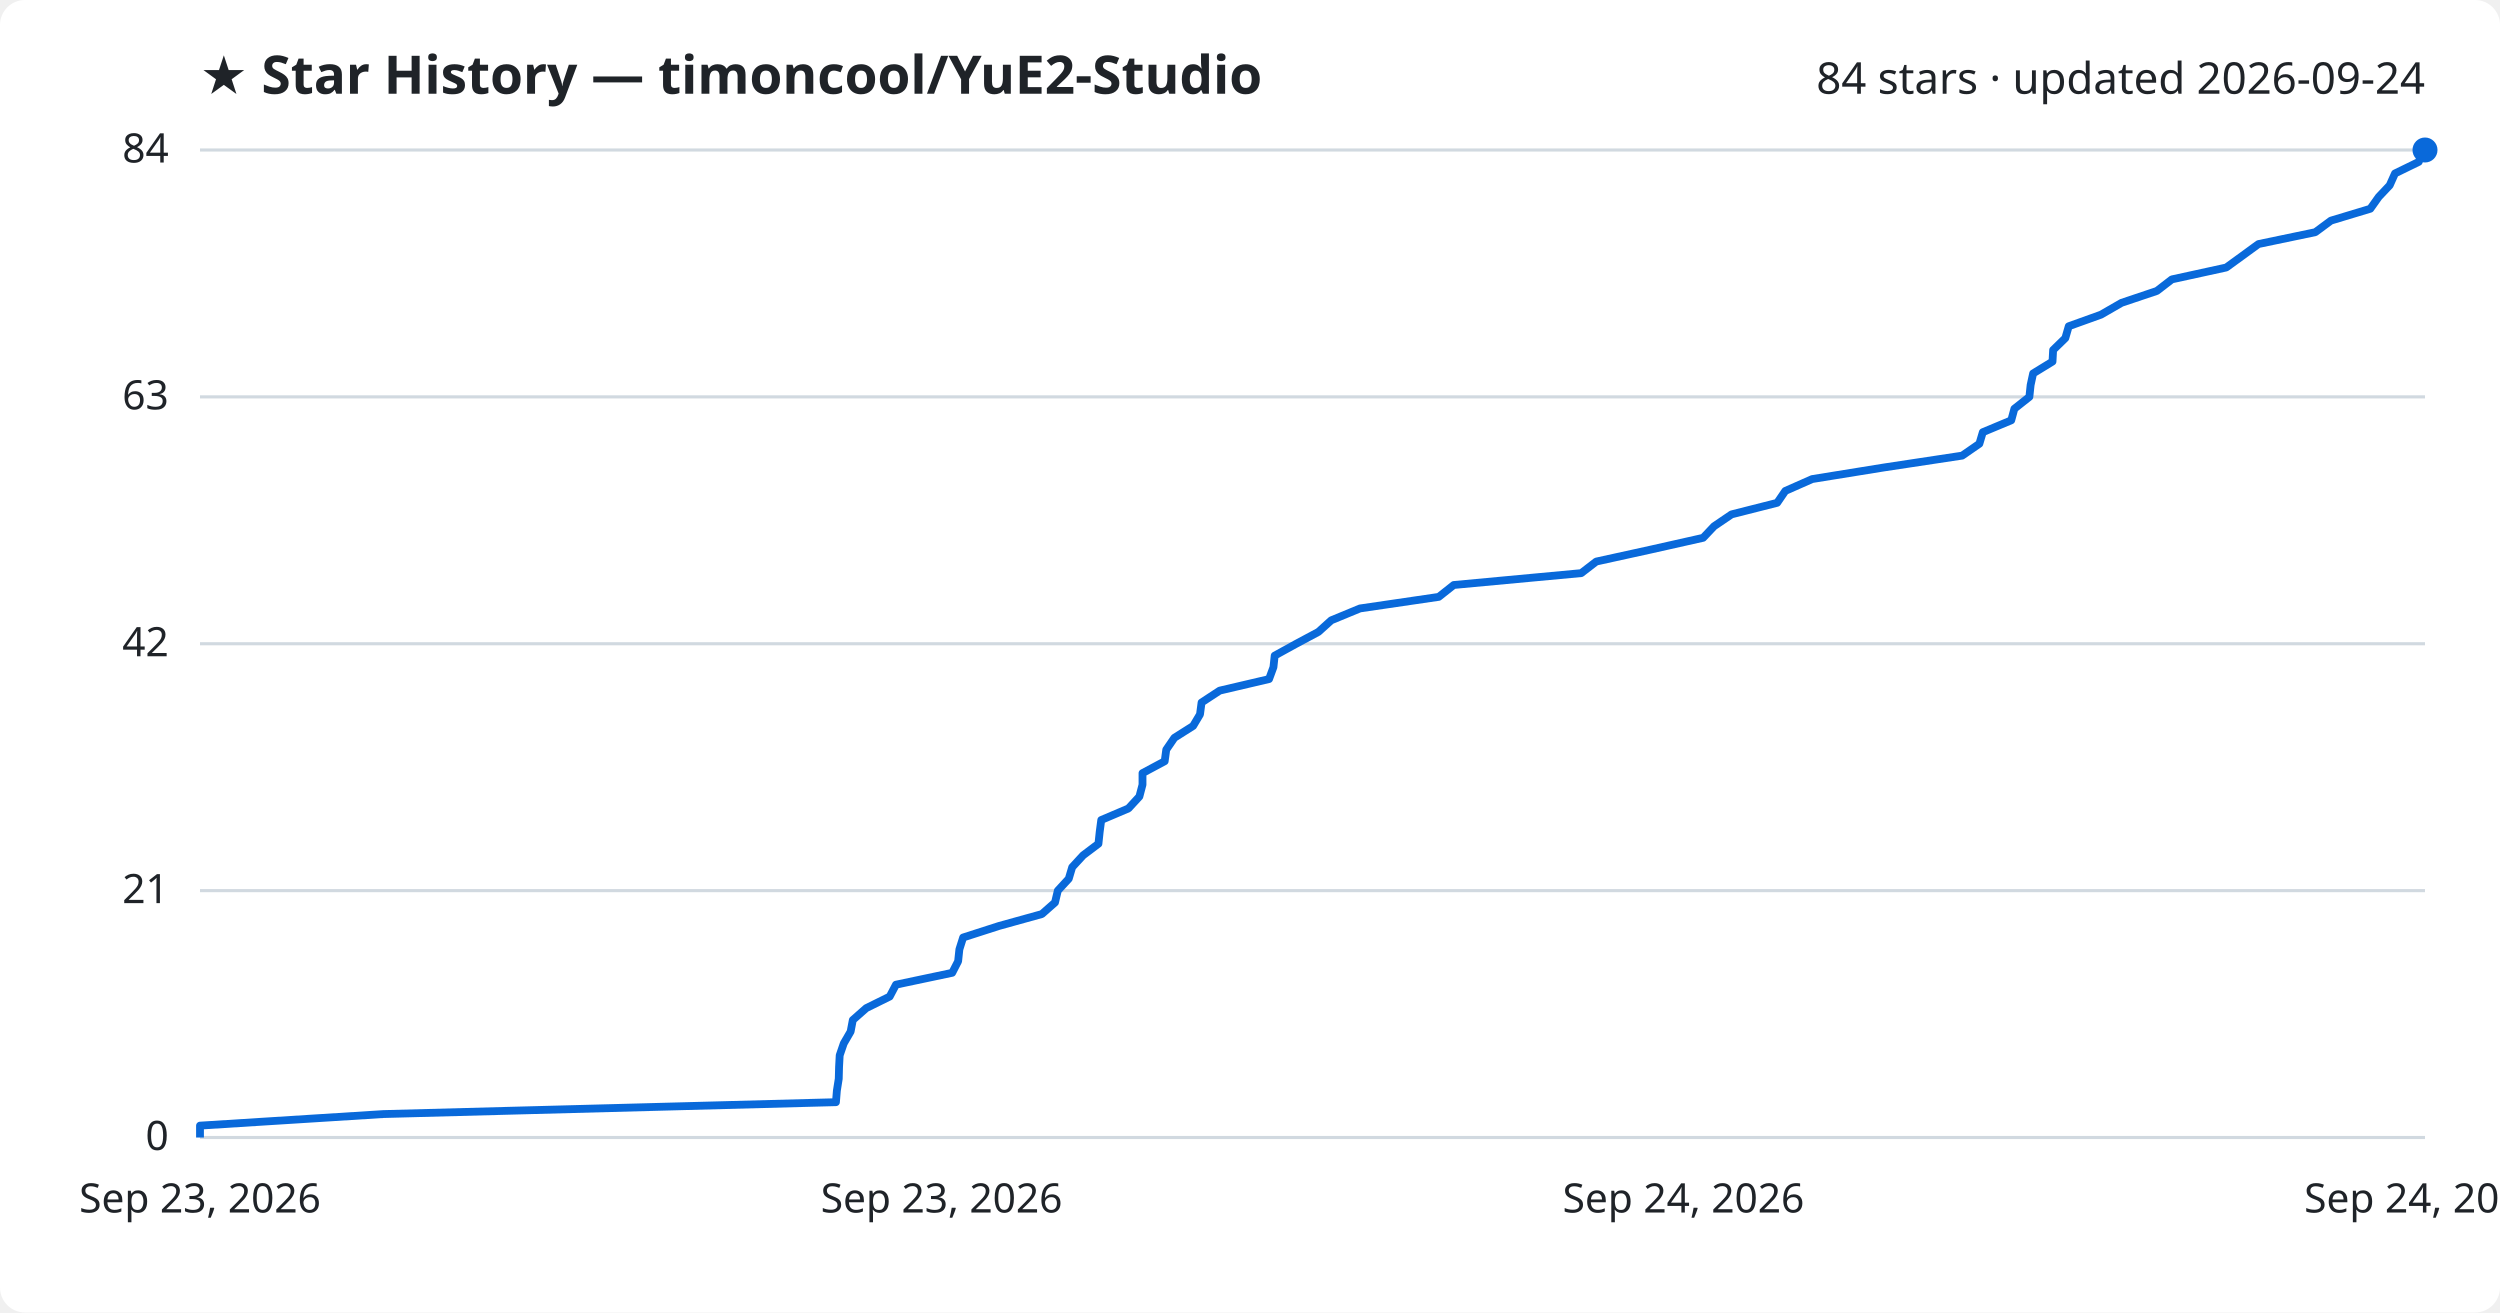
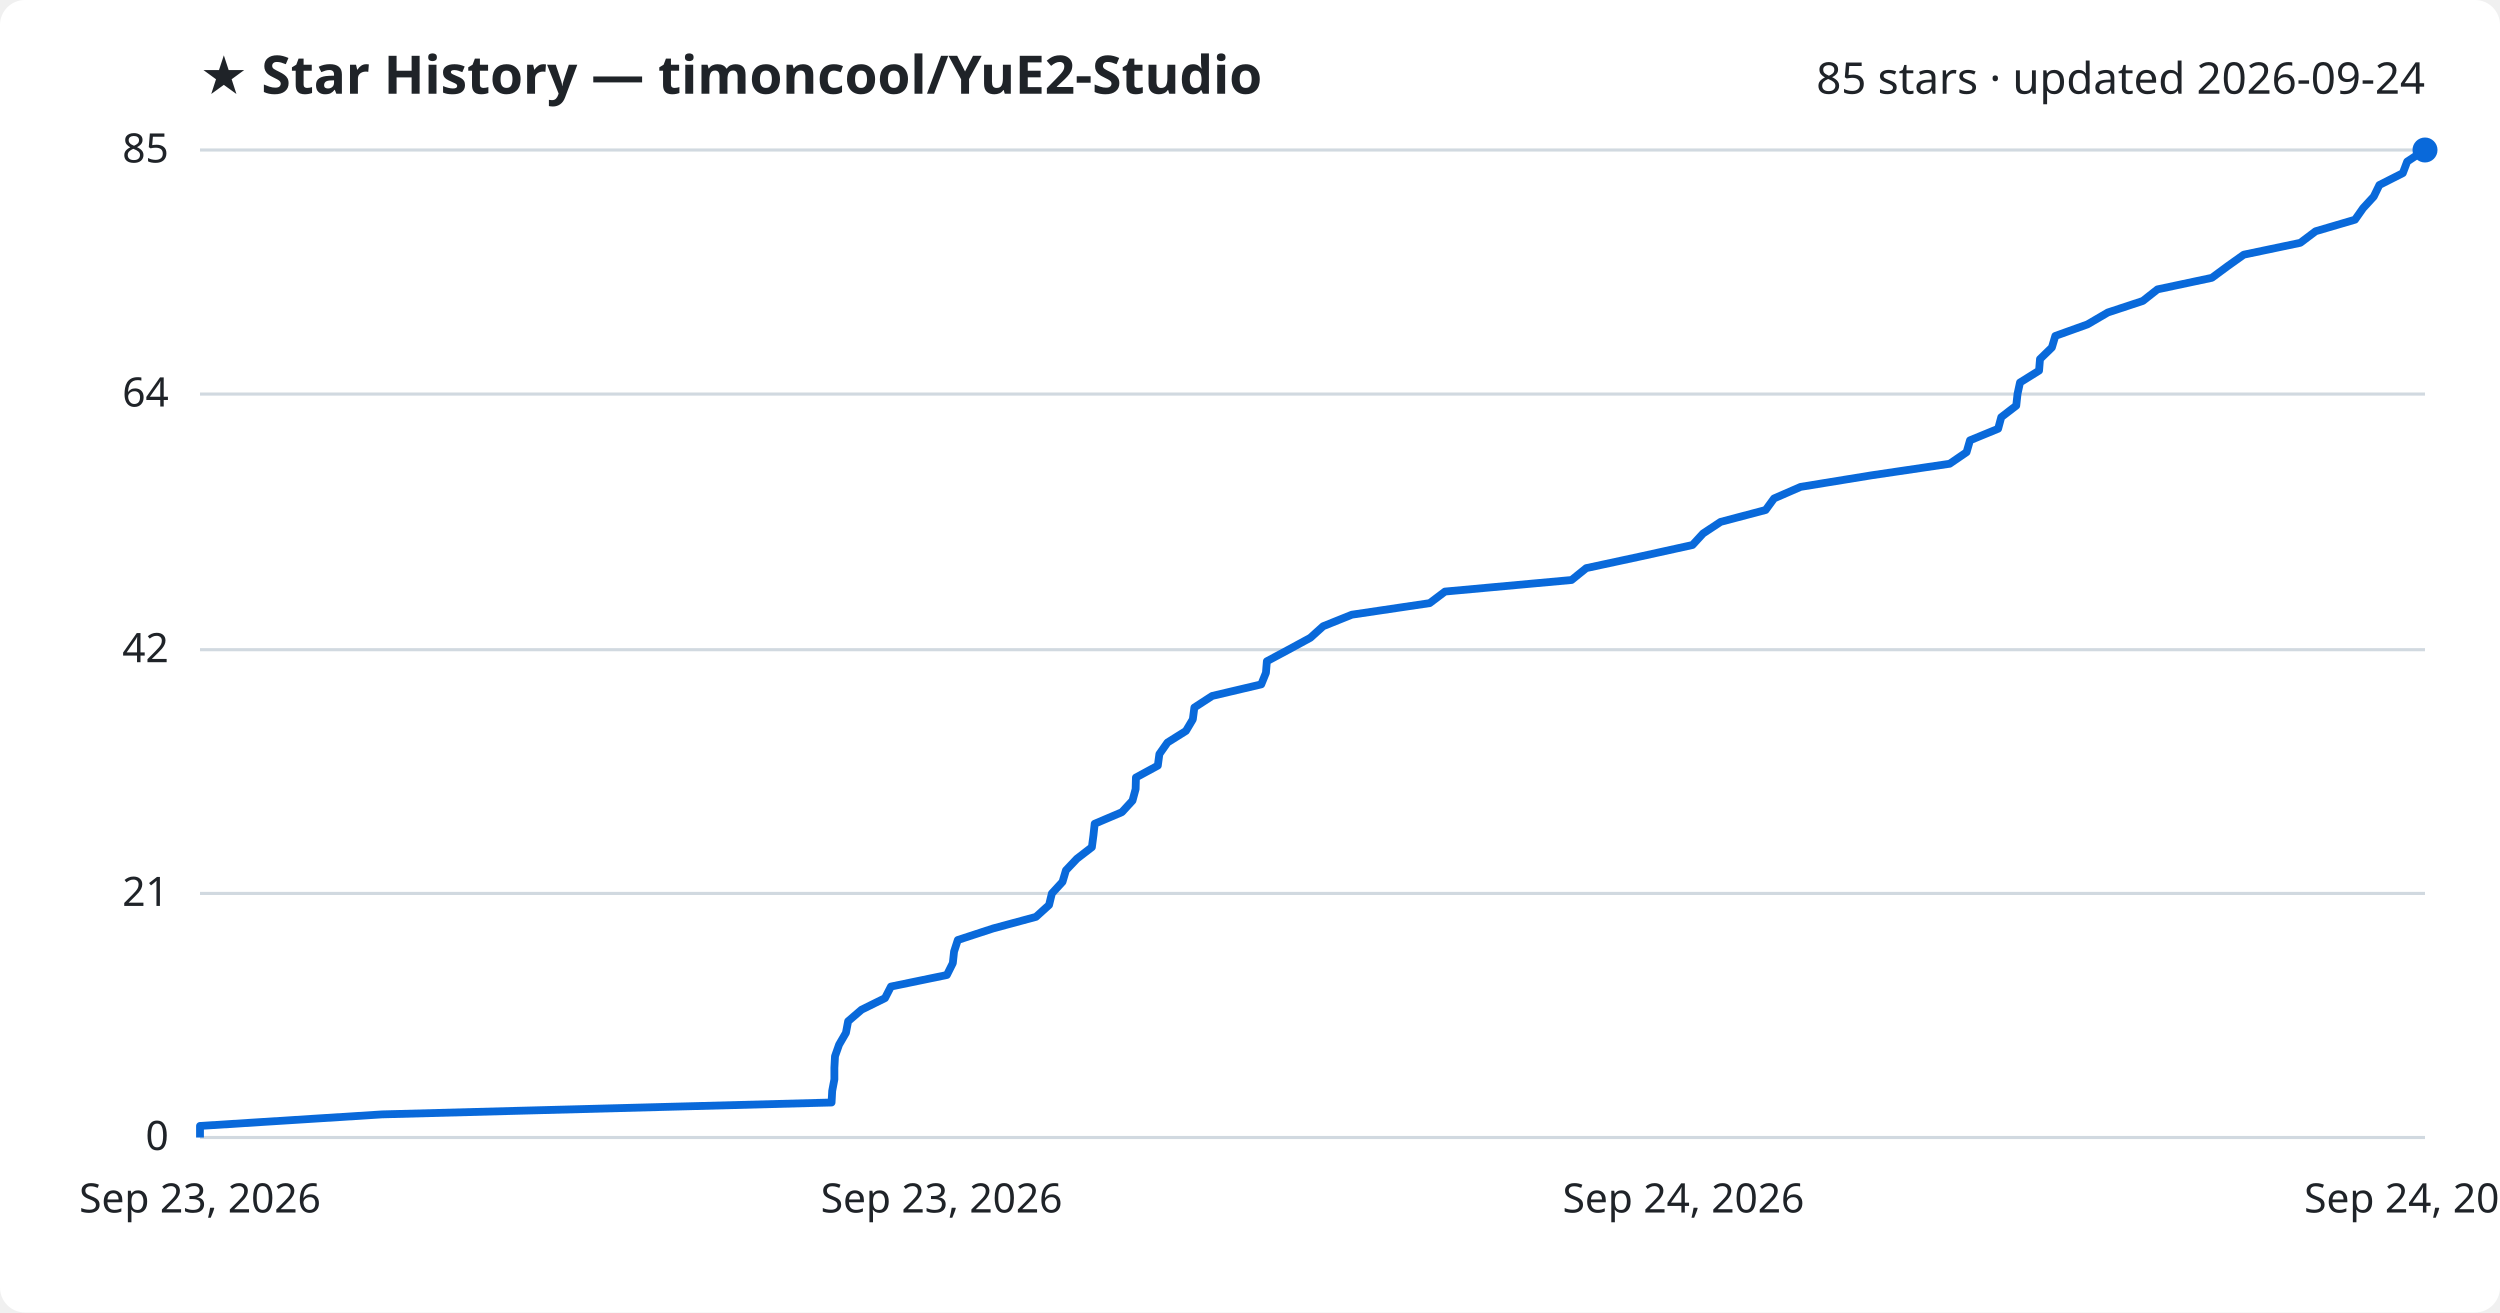
<svg xmlns="http://www.w3.org/2000/svg" viewBox="0 0 800 420" font-family="Segoe UI, sans-serif">
  <rect width="800" height="420" fill="#ffffff" rx="8" />
  <text x="64" y="30" fill="#1f2328" font-size="17" font-weight="700">★ Star History — timoncool/YuE2-Studio</text>
-   <text x="776" y="30" fill="#1f2328" font-size="14" text-anchor="end">84 stars · updated 2026-09-24</text>
+   <text x="776" y="30" fill="#1f2328" font-size="14" text-anchor="end">85 stars · updated 2026-09-24</text>
  <line x1="64" y1="364.0" x2="776" y2="364.0" stroke="#d1d9e0" stroke-width="1" />
  <text x="54" y="368.0" fill="#1f2328" font-size="13" text-anchor="end">0</text>
-   <line x1="64" y1="285.0" x2="776" y2="285.0" stroke="#d1d9e0" stroke-width="1" />
-   <text x="54" y="289.0" fill="#1f2328" font-size="13" text-anchor="end">21</text>
-   <line x1="64" y1="206.0" x2="776" y2="206.0" stroke="#d1d9e0" stroke-width="1" />
-   <text x="54" y="210.0" fill="#1f2328" font-size="13" text-anchor="end">42</text>
-   <line x1="64" y1="127.0" x2="776" y2="127.0" stroke="#d1d9e0" stroke-width="1" />
-   <text x="54" y="131.0" fill="#1f2328" font-size="13" text-anchor="end">63</text>
+   <line x1="64" y1="285.9" x2="776" y2="285.9" stroke="#d1d9e0" stroke-width="1" />
+   <text x="54" y="289.9" fill="#1f2328" font-size="13" text-anchor="end">21</text>
+   <line x1="64" y1="207.9" x2="776" y2="207.9" stroke="#d1d9e0" stroke-width="1" />
+   <text x="54" y="211.9" fill="#1f2328" font-size="13" text-anchor="end">42</text>
+   <line x1="64" y1="126.1" x2="776" y2="126.1" stroke="#d1d9e0" stroke-width="1" />
+   <text x="54" y="130.1" fill="#1f2328" font-size="13" text-anchor="end">64</text>
  <line x1="64" y1="48.0" x2="776" y2="48.0" stroke="#d1d9e0" stroke-width="1" />
-   <text x="54" y="52.0" fill="#1f2328" font-size="13" text-anchor="end">84</text>
-   <path d="M64.0,364.0 L64.0,360.2 L122.7,356.5 L267.5,352.7 L267.8,349.0 L268.4,345.2 L268.5,341.4 L268.7,337.7 L270.0,333.9 L272.2,330.1 L272.9,326.4 L277.2,322.6 L284.7,318.9 L286.7,315.1 L304.7,311.3 L306.6,307.6 L307.0,303.8 L308.2,300.0 L319.7,296.3 L333.4,292.5 L337.6,288.8 L338.5,285.0 L342.0,281.2 L343.1,277.5 L346.6,273.7 L351.5,270.0 L351.9,266.2 L352.4,262.4 L361.1,258.7 L364.6,254.9 L365.6,251.1 L365.6,247.4 L372.7,243.6 L373.2,239.9 L375.8,236.1 L381.8,232.3 L384.0,228.6 L384.5,224.8 L390.3,221.0 L406.1,217.3 L407.5,213.5 L407.9,209.8 L414.8,206.0 L421.9,202.2 L426.0,198.5 L435.2,194.7 L460.4,191.0 L465.2,187.2 L506.0,183.4 L510.8,179.7 L528.1,175.9 L545.0,172.1 L548.5,168.4 L554.1,164.6 L568.7,160.9 L571.3,157.1 L579.9,153.3 L602.8,149.6 L627.9,145.8 L633.4,142.0 L634.5,138.3 L643.6,134.5 L644.6,130.8 L649.4,127.0 L649.8,123.2 L650.6,119.5 L656.8,115.7 L657.0,112.0 L660.9,108.2 L662.0,104.4 L672.3,100.7 L678.9,96.9 L690.2,93.1 L695.0,89.4 L712.4,85.6 L717.5,81.9 L722.7,78.1 L740.9,74.3 L745.9,70.6 L758.5,66.8 L761.2,63.0 L764.7,59.3 L766.4,55.5 L774.0,51.8 L775.4,48.0 L776.0,48.0" fill="none" stroke="#0969da" stroke-width="2.5" stroke-linejoin="round" />
+   <text x="54" y="52.0" fill="#1f2328" font-size="13" text-anchor="end">85</text>
+   <path d="M64.0,364.0 L64.0,360.3 L122.3,356.6 L266.1,352.8 L266.3,349.1 L267.0,345.4 L267.0,341.7 L267.2,338.0 L268.5,334.3 L270.7,330.5 L271.4,326.8 L275.7,323.1 L283.2,319.4 L285.1,315.7 L303.0,312.0 L304.9,308.2 L305.3,304.5 L306.5,300.8 L317.8,297.1 L331.5,293.4 L335.7,289.6 L336.6,285.9 L340.0,282.2 L341.1,278.5 L344.6,274.8 L349.4,271.1 L349.9,267.3 L350.3,263.6 L359.0,259.9 L362.4,256.2 L363.4,252.5 L363.5,248.8 L370.5,245.0 L371.0,241.3 L373.6,237.6 L379.5,233.9 L381.7,230.2 L382.2,226.4 L387.9,222.7 L403.6,219.0 L405.1,215.3 L405.4,211.6 L412.3,207.9 L419.3,204.1 L423.4,200.4 L432.6,196.7 L457.5,193.0 L462.4,189.3 L502.9,185.6 L507.6,181.8 L524.8,178.1 L541.6,174.4 L545.0,170.7 L550.6,167.0 L565.0,163.2 L567.7,159.5 L576.2,155.8 L598.9,152.1 L623.9,148.4 L629.3,144.7 L630.4,140.9 L639.4,137.2 L640.4,133.5 L645.2,129.8 L645.6,126.1 L646.4,122.4 L652.5,118.6 L652.8,114.9 L656.6,111.2 L657.7,107.5 L668.0,103.8 L674.5,100.0 L685.7,96.3 L690.4,92.6 L707.8,88.9 L712.8,85.2 L718.0,81.5 L736.1,77.7 L741.0,74.0 L753.6,70.3 L756.2,66.6 L759.6,62.9 L761.4,59.2 L768.9,55.4 L770.3,51.7 L775.9,48.0 L776.0,48.0" fill="none" stroke="#0969da" stroke-width="2.5" stroke-linejoin="round" />
  <circle cx="776.0" cy="48.0" r="4" fill="#0969da" />
  <text x="64.0" y="388" fill="#1f2328" font-size="13" text-anchor="middle">Sep 23, 2026</text>
  <text x="301.3" y="388" fill="#1f2328" font-size="13" text-anchor="middle">Sep 23, 2026</text>
  <text x="538.7" y="388" fill="#1f2328" font-size="13" text-anchor="middle">Sep 24, 2026</text>
  <text x="776.0" y="388" fill="#1f2328" font-size="13" text-anchor="middle">Sep 24, 2026</text>
</svg>
